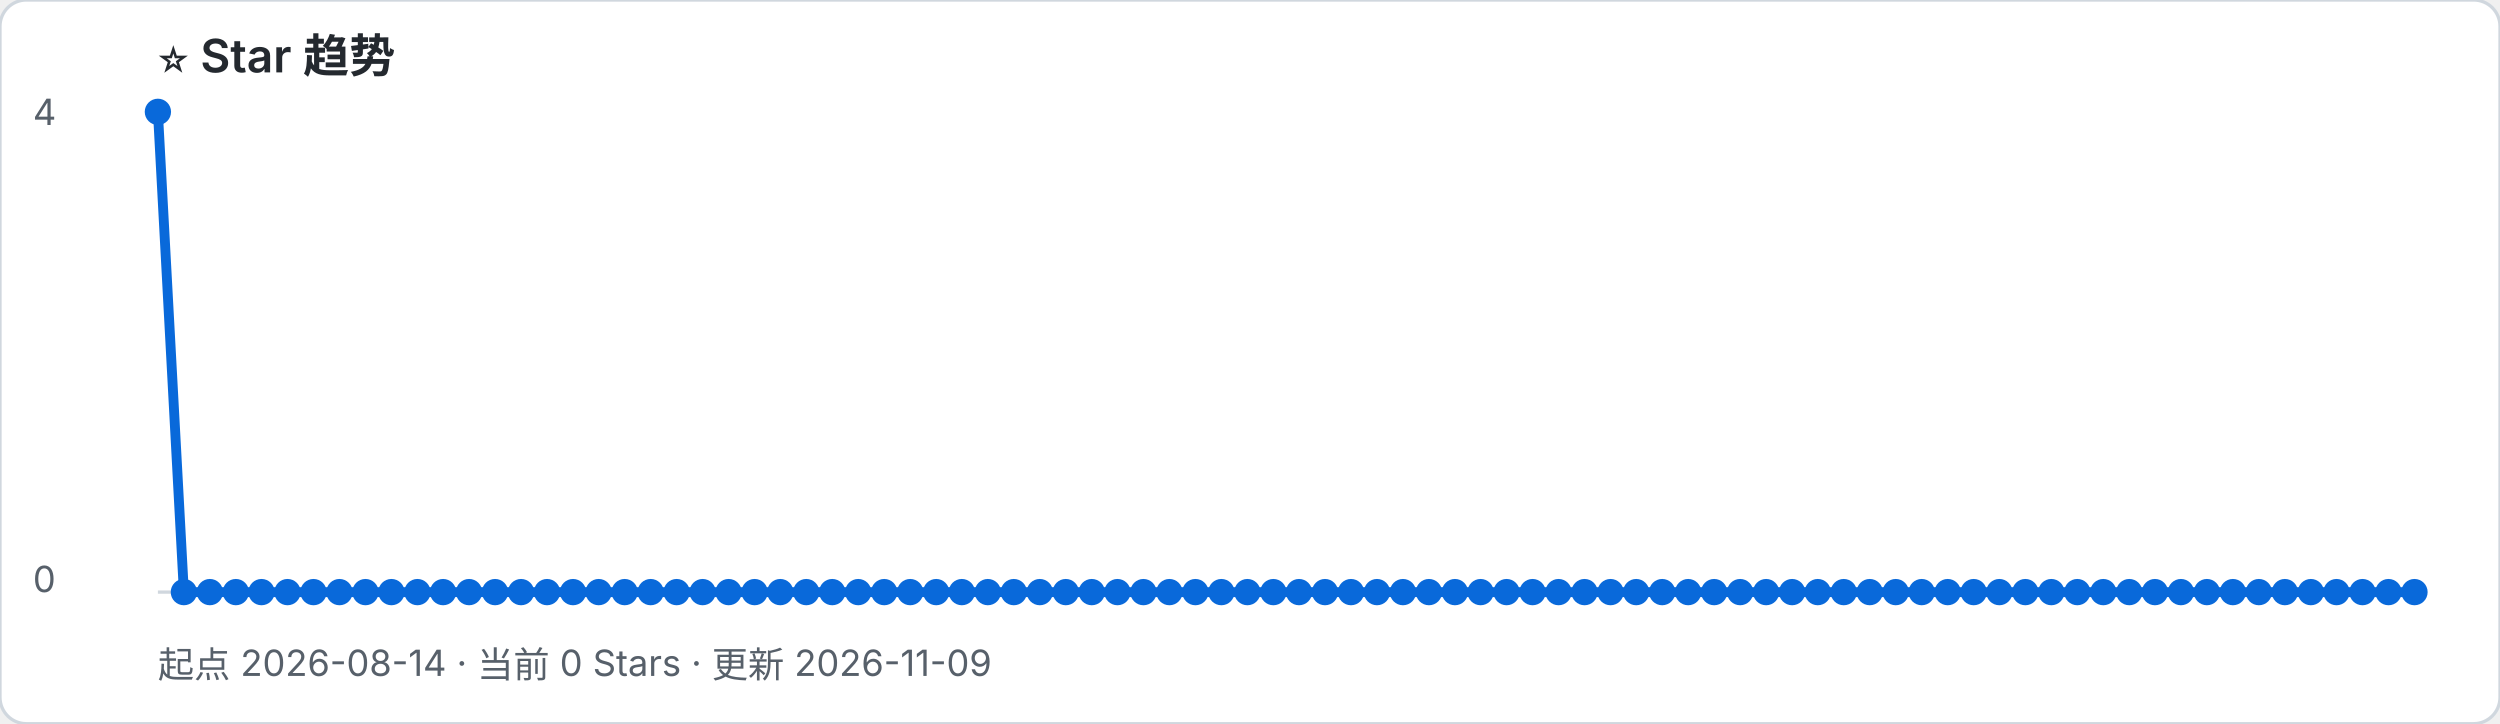
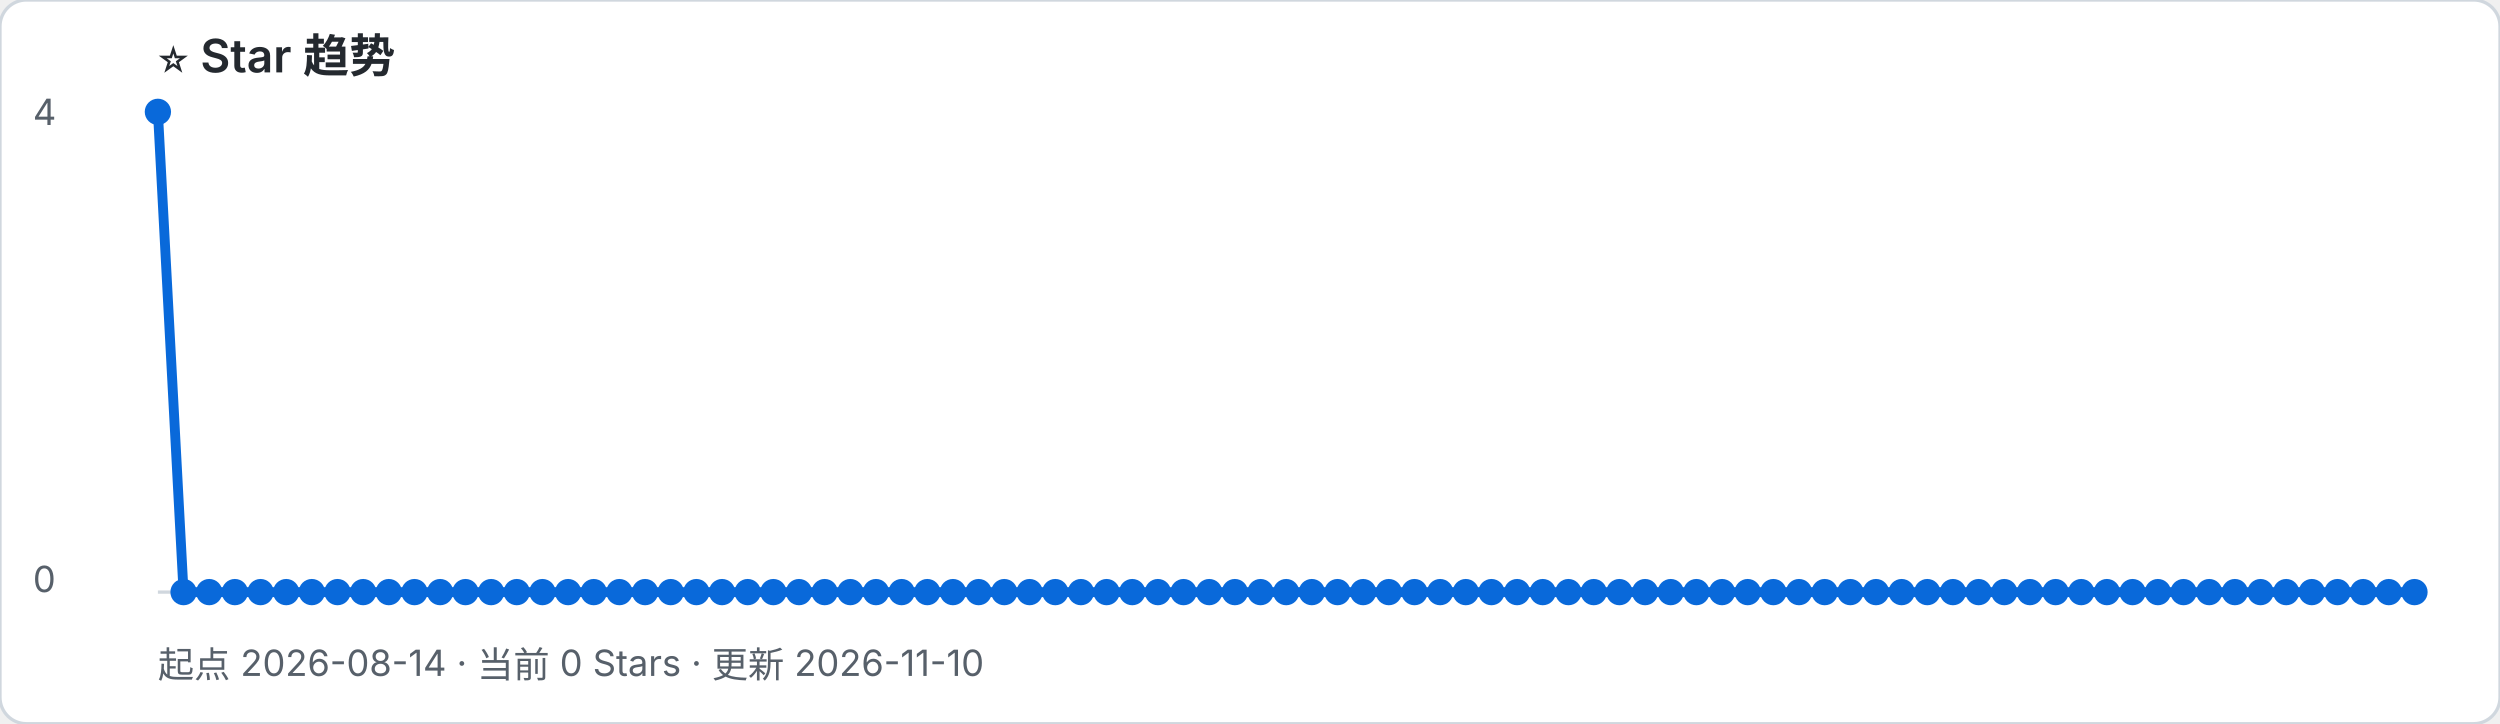
- <svg xmlns="http://www.w3.org/2000/svg" width="760" height="220" viewBox="0 0 760 220" role="img" aria-label="起点 2026-08-14 · 当前 0 Stars · 更新 2026-11-09">
+ <svg xmlns="http://www.w3.org/2000/svg" width="760" height="220" viewBox="0 0 760 220" role="img" aria-label="起点 2026-08-14 · 当前 0 Stars · 更新 2026-11-10">
  <rect width="100%" height="100%" rx="8" fill="#ffffff" stroke="#d0d7de" />
  <text x="48" y="22" font-family="-apple-system, BlinkMacSystemFont, Segoe UI, sans-serif" font-size="14" font-weight="600" fill="#24292f">⭐ Star 趋势</text>
-   <text x="48" y="206" font-family="-apple-system, BlinkMacSystemFont, Segoe UI, sans-serif" font-size="11" fill="#57606a">起点 2026-08-14 · 当前 0 Stars · 更新 2026-11-09</text>
+   <text x="48" y="206" font-family="-apple-system, BlinkMacSystemFont, Segoe UI, sans-serif" font-size="11" fill="#57606a">起点 2026-08-14 · 当前 0 Stars · 更新 2026-11-10</text>
  <line x1="48" y1="180" x2="734" y2="180" stroke="#d0d7de" />
  <text x="10" y="38" font-family="-apple-system, BlinkMacSystemFont, Segoe UI, sans-serif" font-size="11" fill="#57606a">4</text>
  <text x="10" y="180" font-family="-apple-system, BlinkMacSystemFont, Segoe UI, sans-serif" font-size="11" fill="#57606a">0</text>
-   <polyline points="48.0,34.0 55.9,180.0 63.8,180.0 71.7,180.0 79.5,180.0 87.4,180.0 95.3,180.0 103.2,180.0 111.1,180.0 119.0,180.0 126.9,180.0 134.7,180.0 142.6,180.0 150.5,180.0 158.4,180.0 166.3,180.0 174.2,180.0 182.0,180.0 189.9,180.0 197.8,180.0 205.7,180.0 213.6,180.0 221.5,180.0 229.4,180.0 237.2,180.0 245.1,180.0 253.0,180.0 260.9,180.0 268.8,180.0 276.7,180.0 284.6,180.0 292.4,180.0 300.3,180.0 308.2,180.0 316.1,180.0 324.0,180.0 331.9,180.0 339.7,180.0 347.6,180.0 355.5,180.0 363.4,180.0 371.3,180.0 379.2,180.0 387.1,180.0 394.9,180.0 402.8,180.0 410.7,180.0 418.6,180.0 426.5,180.0 434.4,180.0 442.3,180.0 450.1,180.0 458.0,180.0 465.9,180.0 473.8,180.0 481.7,180.0 489.6,180.0 497.4,180.0 505.3,180.0 513.2,180.0 521.1,180.0 529.0,180.0 536.9,180.0 544.8,180.0 552.6,180.0 560.5,180.0 568.4,180.0 576.3,180.0 584.2,180.0 592.1,180.0 600.0,180.0 607.8,180.0 615.7,180.0 623.6,180.0 631.5,180.0 639.4,180.0 647.3,180.0 655.1,180.0 663.0,180.0 670.9,180.0 678.8,180.0 686.7,180.0 694.6,180.0 702.5,180.0 710.3,180.0 718.2,180.0 726.1,180.0 734.0,180.0" fill="none" stroke="#0969da" stroke-width="3" stroke-linejoin="round" stroke-linecap="round" />
+   <polyline points="48.0,34.0 55.8,180.0 63.6,180.0 71.4,180.0 79.2,180.0 87.0,180.0 94.8,180.0 102.6,180.0 110.4,180.0 118.2,180.0 126.0,180.0 133.8,180.0 141.5,180.0 149.3,180.0 157.1,180.0 164.9,180.0 172.7,180.0 180.5,180.0 188.3,180.0 196.1,180.0 203.9,180.0 211.7,180.0 219.5,180.0 227.3,180.0 235.1,180.0 242.9,180.0 250.7,180.0 258.5,180.0 266.3,180.0 274.1,180.0 281.9,180.0 289.7,180.0 297.5,180.0 305.3,180.0 313.0,180.0 320.8,180.0 328.6,180.0 336.4,180.0 344.2,180.0 352.0,180.0 359.8,180.0 367.6,180.0 375.4,180.0 383.2,180.0 391.0,180.0 398.8,180.0 406.6,180.0 414.4,180.0 422.2,180.0 430.0,180.0 437.8,180.0 445.6,180.0 453.4,180.0 461.2,180.0 469.0,180.0 476.8,180.0 484.5,180.0 492.3,180.0 500.1,180.0 507.9,180.0 515.7,180.0 523.5,180.0 531.3,180.0 539.1,180.0 546.9,180.0 554.7,180.0 562.5,180.0 570.3,180.0 578.1,180.0 585.9,180.0 593.7,180.0 601.5,180.0 609.3,180.0 617.1,180.0 624.9,180.0 632.7,180.0 640.5,180.0 648.3,180.0 656.0,180.0 663.8,180.0 671.6,180.0 679.4,180.0 687.2,180.0 695.0,180.0 702.8,180.0 710.6,180.0 718.4,180.0 726.2,180.0 734.0,180.0" fill="none" stroke="#0969da" stroke-width="3" stroke-linejoin="round" stroke-linecap="round" />
  <circle cx="48.0" cy="34.0" r="4" fill="#0969da" />
-   <circle cx="55.9" cy="180.0" r="4" fill="#0969da" />
-   <circle cx="63.8" cy="180.0" r="4" fill="#0969da" />
-   <circle cx="71.7" cy="180.0" r="4" fill="#0969da" />
-   <circle cx="79.5" cy="180.0" r="4" fill="#0969da" />
-   <circle cx="87.4" cy="180.0" r="4" fill="#0969da" />
-   <circle cx="95.3" cy="180.0" r="4" fill="#0969da" />
-   <circle cx="103.2" cy="180.0" r="4" fill="#0969da" />
-   <circle cx="111.1" cy="180.0" r="4" fill="#0969da" />
-   <circle cx="119.0" cy="180.0" r="4" fill="#0969da" />
-   <circle cx="126.9" cy="180.0" r="4" fill="#0969da" />
-   <circle cx="134.7" cy="180.0" r="4" fill="#0969da" />
-   <circle cx="142.6" cy="180.0" r="4" fill="#0969da" />
-   <circle cx="150.5" cy="180.0" r="4" fill="#0969da" />
-   <circle cx="158.4" cy="180.0" r="4" fill="#0969da" />
-   <circle cx="166.3" cy="180.0" r="4" fill="#0969da" />
-   <circle cx="174.2" cy="180.0" r="4" fill="#0969da" />
-   <circle cx="182.0" cy="180.0" r="4" fill="#0969da" />
-   <circle cx="189.9" cy="180.0" r="4" fill="#0969da" />
-   <circle cx="197.8" cy="180.0" r="4" fill="#0969da" />
-   <circle cx="205.7" cy="180.0" r="4" fill="#0969da" />
-   <circle cx="213.6" cy="180.0" r="4" fill="#0969da" />
-   <circle cx="221.5" cy="180.0" r="4" fill="#0969da" />
-   <circle cx="229.4" cy="180.0" r="4" fill="#0969da" />
-   <circle cx="237.2" cy="180.0" r="4" fill="#0969da" />
-   <circle cx="245.1" cy="180.0" r="4" fill="#0969da" />
-   <circle cx="253.0" cy="180.0" r="4" fill="#0969da" />
-   <circle cx="260.9" cy="180.0" r="4" fill="#0969da" />
-   <circle cx="268.8" cy="180.0" r="4" fill="#0969da" />
-   <circle cx="276.7" cy="180.0" r="4" fill="#0969da" />
-   <circle cx="284.6" cy="180.0" r="4" fill="#0969da" />
-   <circle cx="292.4" cy="180.0" r="4" fill="#0969da" />
-   <circle cx="300.3" cy="180.0" r="4" fill="#0969da" />
-   <circle cx="308.2" cy="180.0" r="4" fill="#0969da" />
-   <circle cx="316.1" cy="180.0" r="4" fill="#0969da" />
-   <circle cx="324.0" cy="180.0" r="4" fill="#0969da" />
-   <circle cx="331.9" cy="180.0" r="4" fill="#0969da" />
-   <circle cx="339.7" cy="180.0" r="4" fill="#0969da" />
-   <circle cx="347.6" cy="180.0" r="4" fill="#0969da" />
-   <circle cx="355.5" cy="180.0" r="4" fill="#0969da" />
-   <circle cx="363.4" cy="180.0" r="4" fill="#0969da" />
-   <circle cx="371.3" cy="180.0" r="4" fill="#0969da" />
-   <circle cx="379.2" cy="180.0" r="4" fill="#0969da" />
-   <circle cx="387.1" cy="180.0" r="4" fill="#0969da" />
-   <circle cx="394.9" cy="180.0" r="4" fill="#0969da" />
-   <circle cx="402.8" cy="180.0" r="4" fill="#0969da" />
-   <circle cx="410.7" cy="180.0" r="4" fill="#0969da" />
-   <circle cx="418.6" cy="180.0" r="4" fill="#0969da" />
-   <circle cx="426.5" cy="180.0" r="4" fill="#0969da" />
-   <circle cx="434.4" cy="180.0" r="4" fill="#0969da" />
-   <circle cx="442.3" cy="180.0" r="4" fill="#0969da" />
-   <circle cx="450.1" cy="180.0" r="4" fill="#0969da" />
-   <circle cx="458.0" cy="180.0" r="4" fill="#0969da" />
-   <circle cx="465.9" cy="180.0" r="4" fill="#0969da" />
-   <circle cx="473.8" cy="180.0" r="4" fill="#0969da" />
-   <circle cx="481.7" cy="180.0" r="4" fill="#0969da" />
-   <circle cx="489.6" cy="180.0" r="4" fill="#0969da" />
-   <circle cx="497.4" cy="180.0" r="4" fill="#0969da" />
-   <circle cx="505.3" cy="180.0" r="4" fill="#0969da" />
-   <circle cx="513.2" cy="180.0" r="4" fill="#0969da" />
-   <circle cx="521.1" cy="180.0" r="4" fill="#0969da" />
-   <circle cx="529.0" cy="180.0" r="4" fill="#0969da" />
-   <circle cx="536.9" cy="180.0" r="4" fill="#0969da" />
-   <circle cx="544.8" cy="180.0" r="4" fill="#0969da" />
-   <circle cx="552.6" cy="180.0" r="4" fill="#0969da" />
-   <circle cx="560.5" cy="180.0" r="4" fill="#0969da" />
-   <circle cx="568.4" cy="180.0" r="4" fill="#0969da" />
-   <circle cx="576.3" cy="180.0" r="4" fill="#0969da" />
-   <circle cx="584.2" cy="180.0" r="4" fill="#0969da" />
-   <circle cx="592.1" cy="180.0" r="4" fill="#0969da" />
-   <circle cx="600.0" cy="180.0" r="4" fill="#0969da" />
-   <circle cx="607.8" cy="180.0" r="4" fill="#0969da" />
-   <circle cx="615.7" cy="180.0" r="4" fill="#0969da" />
-   <circle cx="623.6" cy="180.0" r="4" fill="#0969da" />
-   <circle cx="631.5" cy="180.0" r="4" fill="#0969da" />
-   <circle cx="639.4" cy="180.0" r="4" fill="#0969da" />
-   <circle cx="647.3" cy="180.0" r="4" fill="#0969da" />
-   <circle cx="655.1" cy="180.0" r="4" fill="#0969da" />
-   <circle cx="663.0" cy="180.0" r="4" fill="#0969da" />
-   <circle cx="670.9" cy="180.0" r="4" fill="#0969da" />
-   <circle cx="678.8" cy="180.0" r="4" fill="#0969da" />
-   <circle cx="686.7" cy="180.0" r="4" fill="#0969da" />
-   <circle cx="694.6" cy="180.0" r="4" fill="#0969da" />
-   <circle cx="702.5" cy="180.0" r="4" fill="#0969da" />
-   <circle cx="710.3" cy="180.0" r="4" fill="#0969da" />
-   <circle cx="718.2" cy="180.0" r="4" fill="#0969da" />
-   <circle cx="726.1" cy="180.0" r="4" fill="#0969da" />
+   <circle cx="55.8" cy="180.0" r="4" fill="#0969da" />
+   <circle cx="63.6" cy="180.0" r="4" fill="#0969da" />
+   <circle cx="71.4" cy="180.0" r="4" fill="#0969da" />
+   <circle cx="79.2" cy="180.0" r="4" fill="#0969da" />
+   <circle cx="87.0" cy="180.0" r="4" fill="#0969da" />
+   <circle cx="94.8" cy="180.0" r="4" fill="#0969da" />
+   <circle cx="102.6" cy="180.0" r="4" fill="#0969da" />
+   <circle cx="110.4" cy="180.0" r="4" fill="#0969da" />
+   <circle cx="118.2" cy="180.0" r="4" fill="#0969da" />
+   <circle cx="126.0" cy="180.0" r="4" fill="#0969da" />
+   <circle cx="133.8" cy="180.0" r="4" fill="#0969da" />
+   <circle cx="141.5" cy="180.0" r="4" fill="#0969da" />
+   <circle cx="149.3" cy="180.0" r="4" fill="#0969da" />
+   <circle cx="157.1" cy="180.0" r="4" fill="#0969da" />
+   <circle cx="164.9" cy="180.0" r="4" fill="#0969da" />
+   <circle cx="172.7" cy="180.0" r="4" fill="#0969da" />
+   <circle cx="180.5" cy="180.0" r="4" fill="#0969da" />
+   <circle cx="188.3" cy="180.0" r="4" fill="#0969da" />
+   <circle cx="196.1" cy="180.0" r="4" fill="#0969da" />
+   <circle cx="203.9" cy="180.0" r="4" fill="#0969da" />
+   <circle cx="211.7" cy="180.0" r="4" fill="#0969da" />
+   <circle cx="219.5" cy="180.0" r="4" fill="#0969da" />
+   <circle cx="227.3" cy="180.0" r="4" fill="#0969da" />
+   <circle cx="235.1" cy="180.0" r="4" fill="#0969da" />
+   <circle cx="242.9" cy="180.0" r="4" fill="#0969da" />
+   <circle cx="250.7" cy="180.0" r="4" fill="#0969da" />
+   <circle cx="258.5" cy="180.0" r="4" fill="#0969da" />
+   <circle cx="266.3" cy="180.0" r="4" fill="#0969da" />
+   <circle cx="274.1" cy="180.0" r="4" fill="#0969da" />
+   <circle cx="281.9" cy="180.0" r="4" fill="#0969da" />
+   <circle cx="289.7" cy="180.0" r="4" fill="#0969da" />
+   <circle cx="297.5" cy="180.0" r="4" fill="#0969da" />
+   <circle cx="305.3" cy="180.0" r="4" fill="#0969da" />
+   <circle cx="313.0" cy="180.0" r="4" fill="#0969da" />
+   <circle cx="320.8" cy="180.0" r="4" fill="#0969da" />
+   <circle cx="328.6" cy="180.0" r="4" fill="#0969da" />
+   <circle cx="336.4" cy="180.0" r="4" fill="#0969da" />
+   <circle cx="344.2" cy="180.0" r="4" fill="#0969da" />
+   <circle cx="352.0" cy="180.0" r="4" fill="#0969da" />
+   <circle cx="359.8" cy="180.0" r="4" fill="#0969da" />
+   <circle cx="367.6" cy="180.0" r="4" fill="#0969da" />
+   <circle cx="375.4" cy="180.0" r="4" fill="#0969da" />
+   <circle cx="383.2" cy="180.0" r="4" fill="#0969da" />
+   <circle cx="391.0" cy="180.0" r="4" fill="#0969da" />
+   <circle cx="398.8" cy="180.0" r="4" fill="#0969da" />
+   <circle cx="406.6" cy="180.0" r="4" fill="#0969da" />
+   <circle cx="414.4" cy="180.0" r="4" fill="#0969da" />
+   <circle cx="422.2" cy="180.0" r="4" fill="#0969da" />
+   <circle cx="430.0" cy="180.0" r="4" fill="#0969da" />
+   <circle cx="437.8" cy="180.0" r="4" fill="#0969da" />
+   <circle cx="445.6" cy="180.0" r="4" fill="#0969da" />
+   <circle cx="453.4" cy="180.0" r="4" fill="#0969da" />
+   <circle cx="461.2" cy="180.0" r="4" fill="#0969da" />
+   <circle cx="469.0" cy="180.0" r="4" fill="#0969da" />
+   <circle cx="476.8" cy="180.0" r="4" fill="#0969da" />
+   <circle cx="484.5" cy="180.0" r="4" fill="#0969da" />
+   <circle cx="492.3" cy="180.0" r="4" fill="#0969da" />
+   <circle cx="500.1" cy="180.0" r="4" fill="#0969da" />
+   <circle cx="507.9" cy="180.0" r="4" fill="#0969da" />
+   <circle cx="515.7" cy="180.0" r="4" fill="#0969da" />
+   <circle cx="523.5" cy="180.0" r="4" fill="#0969da" />
+   <circle cx="531.3" cy="180.0" r="4" fill="#0969da" />
+   <circle cx="539.1" cy="180.0" r="4" fill="#0969da" />
+   <circle cx="546.9" cy="180.0" r="4" fill="#0969da" />
+   <circle cx="554.7" cy="180.0" r="4" fill="#0969da" />
+   <circle cx="562.5" cy="180.0" r="4" fill="#0969da" />
+   <circle cx="570.3" cy="180.0" r="4" fill="#0969da" />
+   <circle cx="578.1" cy="180.0" r="4" fill="#0969da" />
+   <circle cx="585.9" cy="180.0" r="4" fill="#0969da" />
+   <circle cx="593.7" cy="180.0" r="4" fill="#0969da" />
+   <circle cx="601.5" cy="180.0" r="4" fill="#0969da" />
+   <circle cx="609.3" cy="180.0" r="4" fill="#0969da" />
+   <circle cx="617.1" cy="180.0" r="4" fill="#0969da" />
+   <circle cx="624.9" cy="180.0" r="4" fill="#0969da" />
+   <circle cx="632.7" cy="180.0" r="4" fill="#0969da" />
+   <circle cx="640.5" cy="180.0" r="4" fill="#0969da" />
+   <circle cx="648.3" cy="180.0" r="4" fill="#0969da" />
+   <circle cx="656.0" cy="180.0" r="4" fill="#0969da" />
+   <circle cx="663.8" cy="180.0" r="4" fill="#0969da" />
+   <circle cx="671.6" cy="180.0" r="4" fill="#0969da" />
+   <circle cx="679.4" cy="180.0" r="4" fill="#0969da" />
+   <circle cx="687.2" cy="180.0" r="4" fill="#0969da" />
+   <circle cx="695.0" cy="180.0" r="4" fill="#0969da" />
+   <circle cx="702.8" cy="180.0" r="4" fill="#0969da" />
+   <circle cx="710.6" cy="180.0" r="4" fill="#0969da" />
+   <circle cx="718.4" cy="180.0" r="4" fill="#0969da" />
+   <circle cx="726.2" cy="180.0" r="4" fill="#0969da" />
  <circle cx="734.0" cy="180.0" r="4" fill="#0969da" />
</svg>
